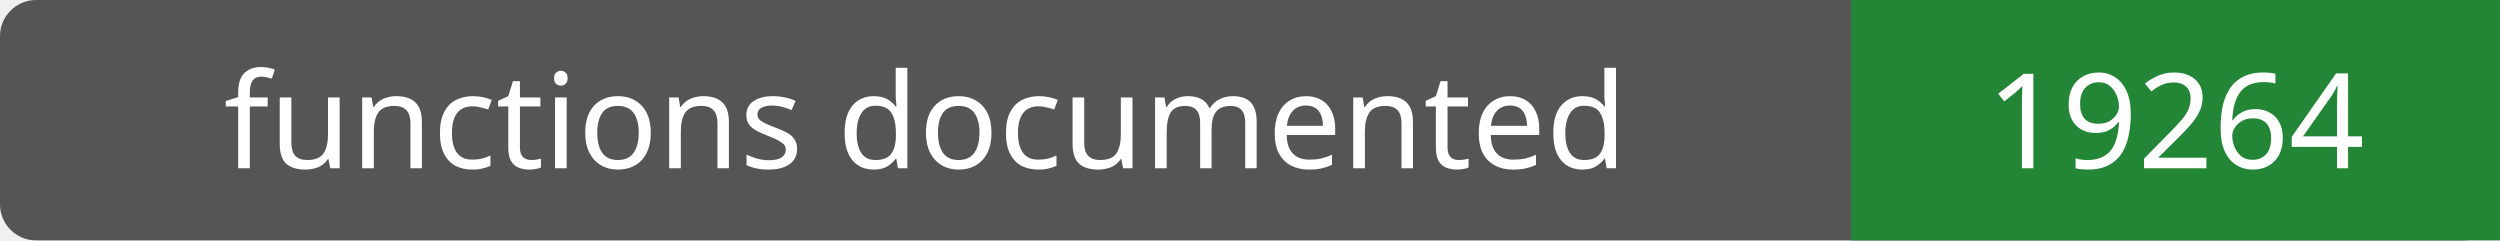
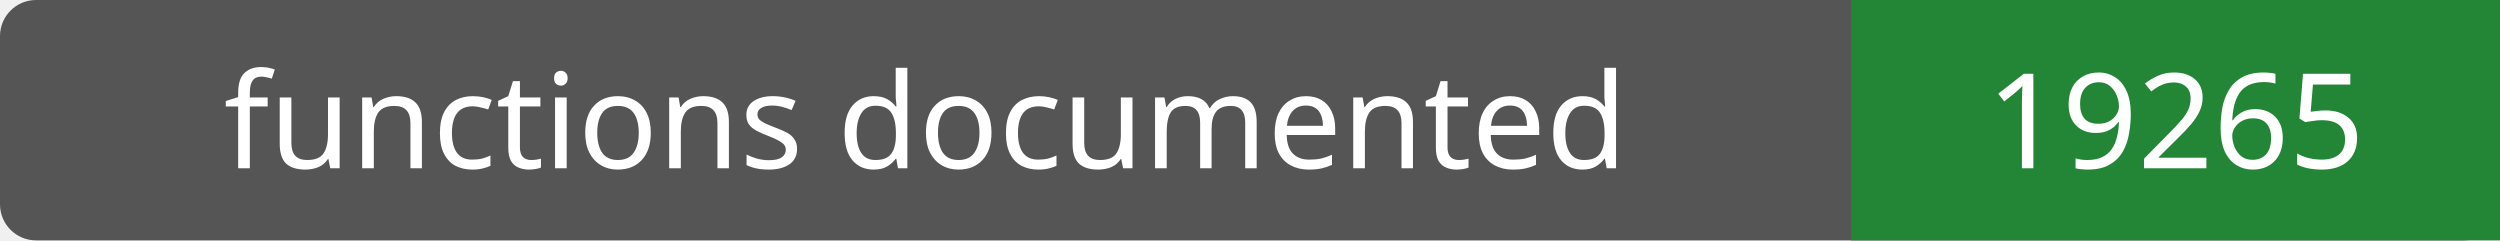
- <svg xmlns="http://www.w3.org/2000/svg" width="208" height="20" role="img" aria-label="functions documented: 19264">
+ <svg xmlns="http://www.w3.org/2000/svg" width="208" height="20" role="img" aria-label="functions documented: 19265">
  <rect width="208" height="20" rx="3" fill="#555" />
  <path fill="#238636" d="M154 0h54v20H154z" />
  <g fill="#fff" text-anchor="middle" font-family="Verdana,sans-serif" font-size="11">
    <text x="77.0" y="14">functions documented</text>
-     <text x="181.0" y="14">19264</text>
+     <text x="181.0" y="14">19265</text>
  </g>
</svg>
